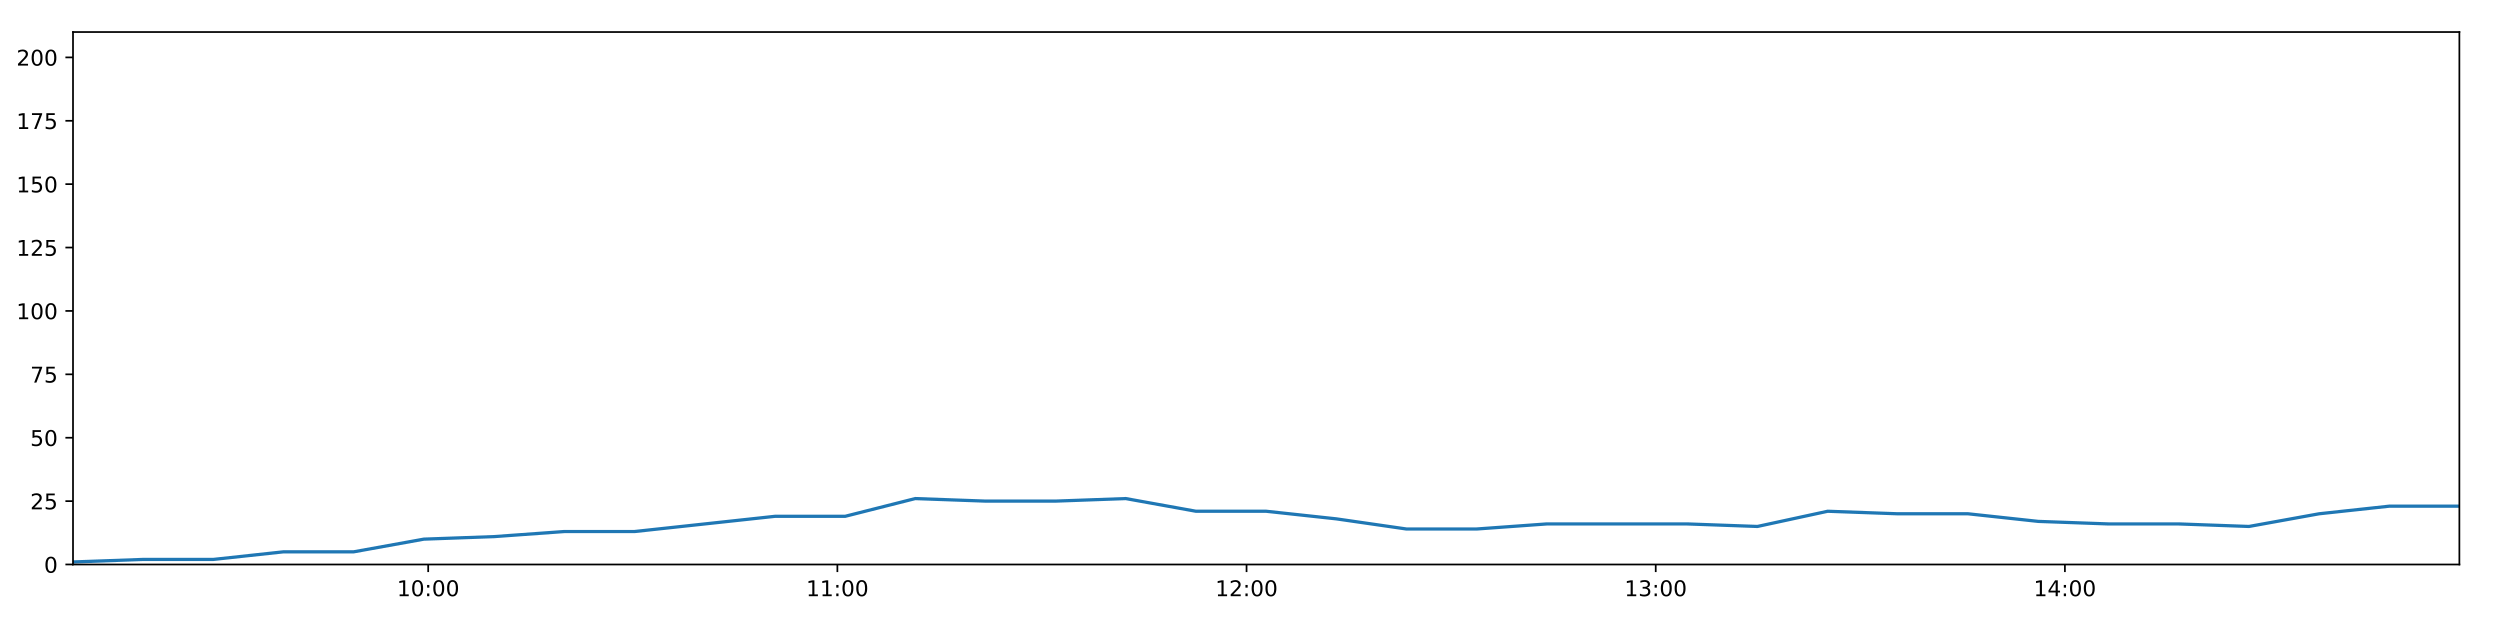
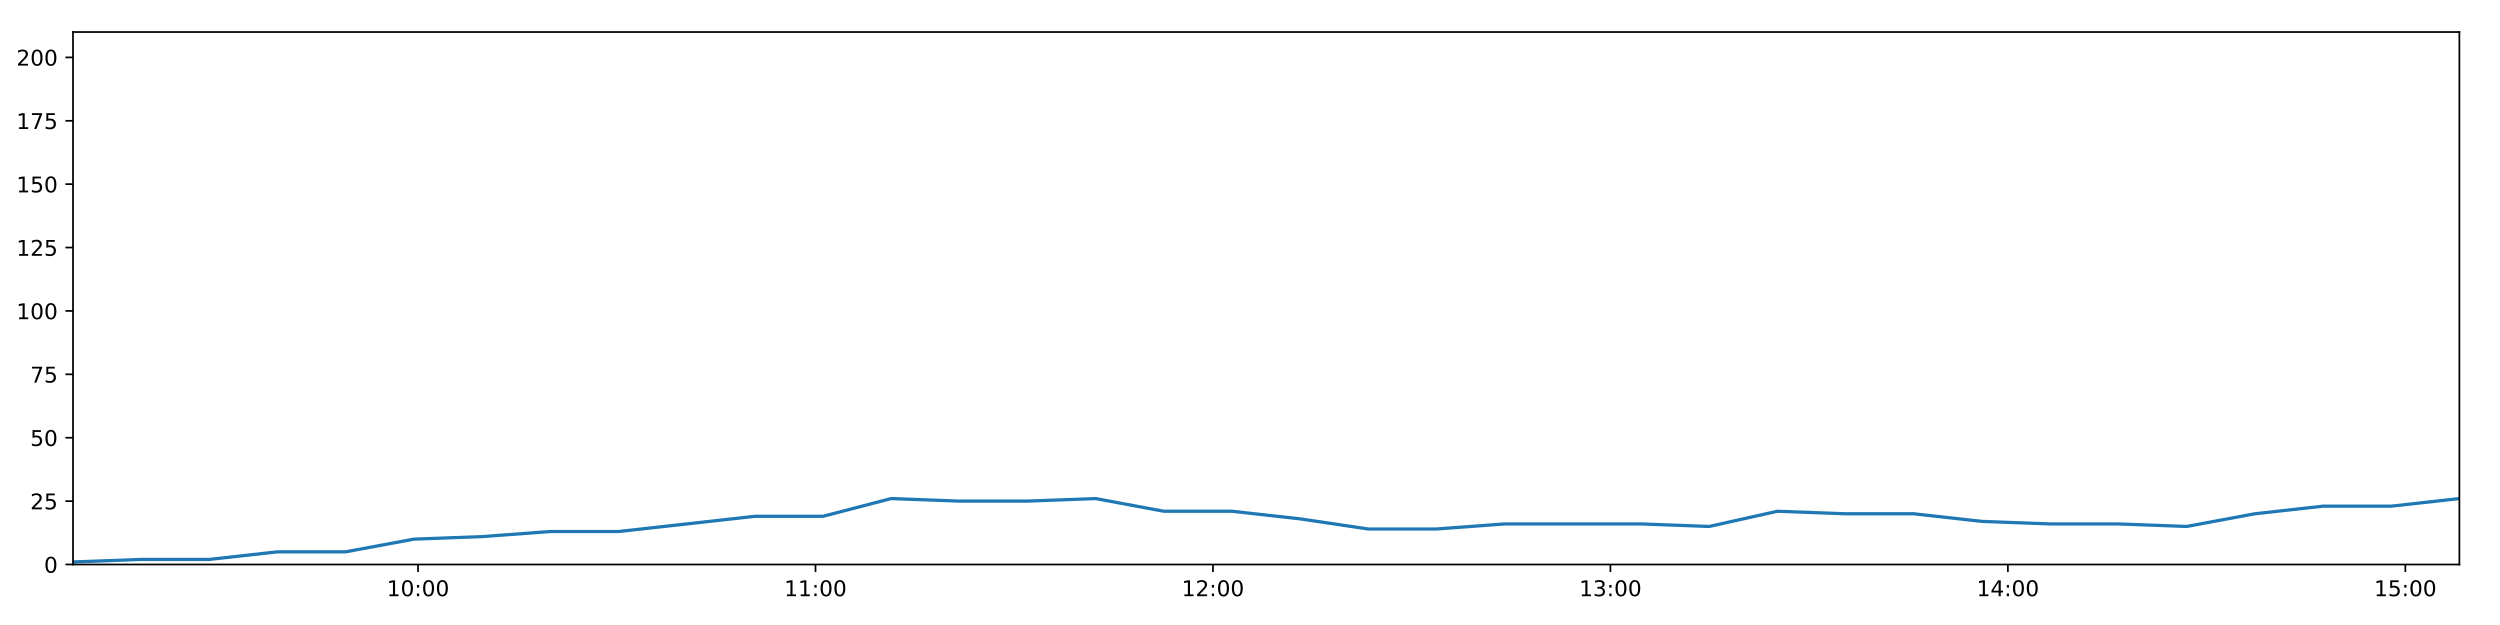
<svg xmlns="http://www.w3.org/2000/svg" xmlns:xlink="http://www.w3.org/1999/xlink" height="288pt" version="1.1" viewBox="0 0 1152 288" width="1152pt">
  <defs>
    <style type="text/css">
*{stroke-linecap:butt;stroke-linejoin:round;}
  </style>
  </defs>
  <g id="figure_1">
    <g id="patch_1">
      <path d="M 0 288  L 1152 288  L 1152 0  L 0 0  z " style="fill:#ffffff;" />
    </g>
    <g id="axes_1">
      <g id="patch_2">
        <path d="M 33.64 260.12  L 1133.28 260.12  L 1133.28 14.76  L 33.64 14.76  z " style="fill:#ffffff;" />
      </g>
      <g id="matplotlib.axis_1">
        <g id="xtick_1">
          <g id="line2d_1">
            <defs>
-               <path d="M 0 0  L 0 3.5  " id="macfb94faf1" style="stroke:#000000;stroke-width:0.8;" />
-             </defs>
-             <g>
-               <use style="stroke:#000000;stroke-width:0.8;" x="197.313" xlink:href="#macfb94faf1" y="260.12" />
+               <path d="M 0 0  L 0 3.5  " id="m46a3f4e491" style="stroke:#000000;stroke-width:0.8;" />
+             </defs>
+             <g>
+               <use style="stroke:#000000;stroke-width:0.8;" x="192.628" xlink:href="#m46a3f4e491" y="260.12" />
            </g>
          </g>
          <g id="text_1">
            <defs>
              <path d="M 12.406 8.297  L 28.516 8.297  L 28.516 63.922  L 10.984 60.406  L 10.984 69.391  L 28.422 72.906  L 38.281 72.906  L 38.281 8.297  L 54.391 8.297  L 54.391 0  L 12.406 0  z " id="DejaVuSans-49" />
              <path d="M 31.781 66.406  Q 24.172 66.406 20.328 58.906  Q 16.5 51.422 16.5 36.375  Q 16.5 21.391 20.328 13.891  Q 24.172 6.391 31.781 6.391  Q 39.453 6.391 43.281 13.891  Q 47.125 21.391 47.125 36.375  Q 47.125 51.422 43.281 58.906  Q 39.453 66.406 31.781 66.406  z M 31.781 74.219  Q 44.047 74.219 50.516 64.516  Q 56.984 54.828 56.984 36.375  Q 56.984 17.969 50.516 8.266  Q 44.047 -1.422 31.781 -1.422  Q 19.531 -1.422 13.062 8.266  Q 6.594 17.969 6.594 36.375  Q 6.594 54.828 13.062 64.516  Q 19.531 74.219 31.781 74.219  z " id="DejaVuSans-48" />
              <path d="M 11.719 12.406  L 22.016 12.406  L 22.016 0  L 11.719 0  z M 11.719 51.703  L 22.016 51.703  L 22.016 39.312  L 11.719 39.312  z " id="DejaVuSans-58" />
            </defs>
-             <g transform="translate(182.9041 274.7184)scale(0.1 -0.1)">
+             <g transform="translate(178.2189 274.7184)scale(0.1 -0.1)">
              <use xlink:href="#DejaVuSans-49" />
              <use x="63.623" xlink:href="#DejaVuSans-48" />
              <use x="127.246" xlink:href="#DejaVuSans-58" />
              <use x="160.938" xlink:href="#DejaVuSans-48" />
              <use x="224.561" xlink:href="#DejaVuSans-48" />
            </g>
          </g>
        </g>
        <g id="xtick_2">
          <g id="line2d_2">
            <g>
-               <use style="stroke:#000000;stroke-width:0.8;" x="385.862" xlink:href="#macfb94faf1" y="260.12" />
+               <use style="stroke:#000000;stroke-width:0.8;" x="375.78" xlink:href="#m46a3f4e491" y="260.12" />
            </g>
          </g>
          <g id="text_2">
-             <g transform="translate(371.4526 274.7184)scale(0.1 -0.1)">
+             <g transform="translate(361.3703 274.7184)scale(0.1 -0.1)">
              <use xlink:href="#DejaVuSans-49" />
              <use x="63.623" xlink:href="#DejaVuSans-49" />
              <use x="127.246" xlink:href="#DejaVuSans-58" />
              <use x="160.938" xlink:href="#DejaVuSans-48" />
              <use x="224.561" xlink:href="#DejaVuSans-48" />
            </g>
          </g>
        </g>
        <g id="xtick_3">
          <g id="line2d_3">
            <g>
-               <use style="stroke:#000000;stroke-width:0.8;" x="574.411" xlink:href="#macfb94faf1" y="260.12" />
+               <use style="stroke:#000000;stroke-width:0.8;" x="558.931" xlink:href="#m46a3f4e491" y="260.12" />
            </g>
          </g>
          <g id="text_3">
            <defs>
              <path d="M 19.188 8.297  L 53.609 8.297  L 53.609 0  L 7.328 0  L 7.328 8.297  Q 12.938 14.109 22.625 23.891  Q 32.328 33.688 34.812 36.531  Q 39.547 41.844 41.422 45.531  Q 43.312 49.219 43.312 52.781  Q 43.312 58.594 39.234 62.25  Q 35.156 65.922 28.609 65.922  Q 23.969 65.922 18.812 64.312  Q 13.672 62.703 7.812 59.422  L 7.812 69.391  Q 13.766 71.781 18.938 73  Q 24.125 74.219 28.422 74.219  Q 39.75 74.219 46.484 68.547  Q 53.219 62.891 53.219 53.422  Q 53.219 48.922 51.531 44.891  Q 49.859 40.875 45.406 35.406  Q 44.188 33.984 37.641 27.219  Q 31.109 20.453 19.188 8.297  z " id="DejaVuSans-50" />
            </defs>
-             <g transform="translate(560.0012 274.7184)scale(0.1 -0.1)">
+             <g transform="translate(544.5216 274.7184)scale(0.1 -0.1)">
              <use xlink:href="#DejaVuSans-49" />
              <use x="63.623" xlink:href="#DejaVuSans-50" />
              <use x="127.246" xlink:href="#DejaVuSans-58" />
              <use x="160.938" xlink:href="#DejaVuSans-48" />
              <use x="224.561" xlink:href="#DejaVuSans-48" />
            </g>
          </g>
        </g>
        <g id="xtick_4">
          <g id="line2d_4">
            <g>
-               <use style="stroke:#000000;stroke-width:0.8;" x="762.959" xlink:href="#macfb94faf1" y="260.12" />
+               <use style="stroke:#000000;stroke-width:0.8;" x="742.082" xlink:href="#m46a3f4e491" y="260.12" />
            </g>
          </g>
          <g id="text_4">
            <defs>
              <path d="M 40.578 39.312  Q 47.656 37.797 51.625 33  Q 55.609 28.219 55.609 21.188  Q 55.609 10.406 48.188 4.484  Q 40.766 -1.422 27.094 -1.422  Q 22.516 -1.422 17.656 -0.516  Q 12.797 0.391 7.625 2.203  L 7.625 11.719  Q 11.719 9.328 16.594 8.109  Q 21.484 6.891 26.812 6.891  Q 36.078 6.891 40.938 10.547  Q 45.797 14.203 45.797 21.188  Q 45.797 27.641 41.281 31.266  Q 36.766 34.906 28.719 34.906  L 20.219 34.906  L 20.219 43.016  L 29.109 43.016  Q 36.375 43.016 40.234 45.922  Q 44.094 48.828 44.094 54.297  Q 44.094 59.906 40.109 62.906  Q 36.141 65.922 28.719 65.922  Q 24.656 65.922 20.016 65.031  Q 15.375 64.156 9.812 62.312  L 9.812 71.094  Q 15.438 72.656 20.344 73.438  Q 25.25 74.219 29.594 74.219  Q 40.828 74.219 47.359 69.109  Q 53.906 64.016 53.906 55.328  Q 53.906 49.266 50.438 45.094  Q 46.969 40.922 40.578 39.312  z " id="DejaVuSans-51" />
            </defs>
-             <g transform="translate(748.5497 274.7184)scale(0.1 -0.1)">
+             <g transform="translate(727.6729 274.7184)scale(0.1 -0.1)">
              <use xlink:href="#DejaVuSans-49" />
              <use x="63.623" xlink:href="#DejaVuSans-51" />
              <use x="127.246" xlink:href="#DejaVuSans-58" />
              <use x="160.938" xlink:href="#DejaVuSans-48" />
              <use x="224.561" xlink:href="#DejaVuSans-48" />
            </g>
          </g>
        </g>
        <g id="xtick_5">
          <g id="line2d_5">
            <g>
-               <use style="stroke:#000000;stroke-width:0.8;" x="951.508" xlink:href="#macfb94faf1" y="260.12" />
+               <use style="stroke:#000000;stroke-width:0.8;" x="925.234" xlink:href="#m46a3f4e491" y="260.12" />
            </g>
          </g>
          <g id="text_5">
            <defs>
              <path d="M 37.797 64.312  L 12.891 25.391  L 37.797 25.391  z M 35.203 72.906  L 47.609 72.906  L 47.609 25.391  L 58.016 25.391  L 58.016 17.188  L 47.609 17.188  L 47.609 0  L 37.797 0  L 37.797 17.188  L 4.891 17.188  L 4.891 26.703  z " id="DejaVuSans-52" />
            </defs>
-             <g transform="translate(937.0983 274.7184)scale(0.1 -0.1)">
+             <g transform="translate(910.8243 274.7184)scale(0.1 -0.1)">
              <use xlink:href="#DejaVuSans-49" />
              <use x="63.623" xlink:href="#DejaVuSans-52" />
+               <use x="127.246" xlink:href="#DejaVuSans-58" />
+               <use x="160.938" xlink:href="#DejaVuSans-48" />
+               <use x="224.561" xlink:href="#DejaVuSans-48" />
+             </g>
+           </g>
+         </g>
+         <g id="xtick_6">
+           <g id="line2d_6">
+             <g>
+               <use style="stroke:#000000;stroke-width:0.8;" x="1108.385" xlink:href="#m46a3f4e491" y="260.12" />
+             </g>
+           </g>
+           <g id="text_6">
+             <defs>
+               <path d="M 10.797 72.906  L 49.516 72.906  L 49.516 64.594  L 19.828 64.594  L 19.828 46.734  Q 21.969 47.469 24.109 47.828  Q 26.266 48.188 28.422 48.188  Q 40.625 48.188 47.75 41.5  Q 54.891 34.812 54.891 23.391  Q 54.891 11.625 47.562 5.094  Q 40.234 -1.422 26.906 -1.422  Q 22.312 -1.422 17.547 -0.641  Q 12.797 0.141 7.719 1.703  L 7.719 11.625  Q 12.109 9.234 16.797 8.062  Q 21.484 6.891 26.703 6.891  Q 35.156 6.891 40.078 11.328  Q 45.016 15.766 45.016 23.391  Q 45.016 31 40.078 35.438  Q 35.156 39.891 26.703 39.891  Q 22.75 39.891 18.812 39.016  Q 14.891 38.141 10.797 36.281  z " id="DejaVuSans-53" />
+             </defs>
+             <g transform="translate(1093.976 274.7184)scale(0.1 -0.1)">
+               <use xlink:href="#DejaVuSans-49" />
+               <use x="63.623" xlink:href="#DejaVuSans-53" />
              <use x="127.246" xlink:href="#DejaVuSans-58" />
              <use x="160.938" xlink:href="#DejaVuSans-48" />
              <use x="224.561" xlink:href="#DejaVuSans-48" />
            </g>
          </g>
        </g>
      </g>
      <g id="matplotlib.axis_2">
        <g id="ytick_1">
-           <g id="line2d_6">
-             <defs>
-               <path d="M 0 0  L -3.5 0  " id="m0d6622b886" style="stroke:#000000;stroke-width:0.8;" />
-             </defs>
-             <g>
-               <use style="stroke:#000000;stroke-width:0.8;" x="33.64" xlink:href="#m0d6622b886" y="260.12" />
-             </g>
-           </g>
-           <g id="text_6">
+           <g id="line2d_7">
+             <defs>
+               <path d="M 0 0  L -3.5 0  " id="m9f6ce98570" style="stroke:#000000;stroke-width:0.8;" />
+             </defs>
+             <g>
+               <use style="stroke:#000000;stroke-width:0.8;" x="33.64" xlink:href="#m9f6ce98570" y="260.12" />
+             </g>
+           </g>
+           <g id="text_7">
            <g transform="translate(20.2775 263.9192)scale(0.1 -0.1)">
              <use xlink:href="#DejaVuSans-48" />
            </g>
          </g>
        </g>
        <g id="ytick_2">
-           <g id="line2d_7">
-             <g>
-               <use style="stroke:#000000;stroke-width:0.8;" x="33.64" xlink:href="#m0d6622b886" y="230.91" />
-             </g>
-           </g>
-           <g id="text_7">
-             <defs>
-               <path d="M 10.797 72.906  L 49.516 72.906  L 49.516 64.594  L 19.828 64.594  L 19.828 46.734  Q 21.969 47.469 24.109 47.828  Q 26.266 48.188 28.422 48.188  Q 40.625 48.188 47.75 41.5  Q 54.891 34.812 54.891 23.391  Q 54.891 11.625 47.562 5.094  Q 40.234 -1.422 26.906 -1.422  Q 22.312 -1.422 17.547 -0.641  Q 12.797 0.141 7.719 1.703  L 7.719 11.625  Q 12.109 9.234 16.797 8.062  Q 21.484 6.891 26.703 6.891  Q 35.156 6.891 40.078 11.328  Q 45.016 15.766 45.016 23.391  Q 45.016 31 40.078 35.438  Q 35.156 39.891 26.703 39.891  Q 22.75 39.891 18.812 39.016  Q 14.891 38.141 10.797 36.281  z " id="DejaVuSans-53" />
-             </defs>
+           <g id="line2d_8">
+             <g>
+               <use style="stroke:#000000;stroke-width:0.8;" x="33.64" xlink:href="#m9f6ce98570" y="230.91" />
+             </g>
+           </g>
+           <g id="text_8">
            <g transform="translate(13.915 234.7097)scale(0.1 -0.1)">
              <use xlink:href="#DejaVuSans-50" />
              <use x="63.623" xlink:href="#DejaVuSans-53" />
            </g>
          </g>
        </g>
        <g id="ytick_3">
-           <g id="line2d_8">
-             <g>
-               <use style="stroke:#000000;stroke-width:0.8;" x="33.64" xlink:href="#m0d6622b886" y="201.701" />
-             </g>
-           </g>
-           <g id="text_8">
+           <g id="line2d_9">
+             <g>
+               <use style="stroke:#000000;stroke-width:0.8;" x="33.64" xlink:href="#m9f6ce98570" y="201.701" />
+             </g>
+           </g>
+           <g id="text_9">
            <g transform="translate(13.915 205.5002)scale(0.1 -0.1)">
              <use xlink:href="#DejaVuSans-53" />
              <use x="63.623" xlink:href="#DejaVuSans-48" />
            </g>
          </g>
        </g>
        <g id="ytick_4">
-           <g id="line2d_9">
-             <g>
-               <use style="stroke:#000000;stroke-width:0.8;" x="33.64" xlink:href="#m0d6622b886" y="172.491" />
-             </g>
-           </g>
-           <g id="text_9">
+           <g id="line2d_10">
+             <g>
+               <use style="stroke:#000000;stroke-width:0.8;" x="33.64" xlink:href="#m9f6ce98570" y="172.491" />
+             </g>
+           </g>
+           <g id="text_10">
            <defs>
              <path d="M 8.203 72.906  L 55.078 72.906  L 55.078 68.703  L 28.609 0  L 18.312 0  L 43.219 64.594  L 8.203 64.594  z " id="DejaVuSans-55" />
            </defs>
            <g transform="translate(13.915 176.2906)scale(0.1 -0.1)">
              <use xlink:href="#DejaVuSans-55" />
              <use x="63.623" xlink:href="#DejaVuSans-53" />
            </g>
          </g>
        </g>
        <g id="ytick_5">
-           <g id="line2d_10">
-             <g>
-               <use style="stroke:#000000;stroke-width:0.8;" x="33.64" xlink:href="#m0d6622b886" y="143.282" />
-             </g>
-           </g>
-           <g id="text_10">
+           <g id="line2d_11">
+             <g>
+               <use style="stroke:#000000;stroke-width:0.8;" x="33.64" xlink:href="#m9f6ce98570" y="143.282" />
+             </g>
+           </g>
+           <g id="text_11">
            <g transform="translate(7.5525 147.0811)scale(0.1 -0.1)">
              <use xlink:href="#DejaVuSans-49" />
              <use x="63.623" xlink:href="#DejaVuSans-48" />
              <use x="127.246" xlink:href="#DejaVuSans-48" />
            </g>
          </g>
        </g>
        <g id="ytick_6">
-           <g id="line2d_11">
-             <g>
-               <use style="stroke:#000000;stroke-width:0.8;" x="33.64" xlink:href="#m0d6622b886" y="114.072" />
-             </g>
-           </g>
-           <g id="text_11">
+           <g id="line2d_12">
+             <g>
+               <use style="stroke:#000000;stroke-width:0.8;" x="33.64" xlink:href="#m9f6ce98570" y="114.072" />
+             </g>
+           </g>
+           <g id="text_12">
            <g transform="translate(7.5525 117.8716)scale(0.1 -0.1)">
              <use xlink:href="#DejaVuSans-49" />
              <use x="63.623" xlink:href="#DejaVuSans-50" />
              <use x="127.246" xlink:href="#DejaVuSans-53" />
            </g>
          </g>
        </g>
        <g id="ytick_7">
-           <g id="line2d_12">
-             <g>
-               <use style="stroke:#000000;stroke-width:0.8;" x="33.64" xlink:href="#m0d6622b886" y="84.863" />
-             </g>
-           </g>
-           <g id="text_12">
+           <g id="line2d_13">
+             <g>
+               <use style="stroke:#000000;stroke-width:0.8;" x="33.64" xlink:href="#m9f6ce98570" y="84.863" />
+             </g>
+           </g>
+           <g id="text_13">
            <g transform="translate(7.5525 88.66208)scale(0.1 -0.1)">
              <use xlink:href="#DejaVuSans-49" />
              <use x="63.623" xlink:href="#DejaVuSans-53" />
              <use x="127.246" xlink:href="#DejaVuSans-48" />
            </g>
          </g>
        </g>
        <g id="ytick_8">
-           <g id="line2d_13">
-             <g>
-               <use style="stroke:#000000;stroke-width:0.8;" x="33.64" xlink:href="#m0d6622b886" y="55.653" />
-             </g>
-           </g>
-           <g id="text_13">
+           <g id="line2d_14">
+             <g>
+               <use style="stroke:#000000;stroke-width:0.8;" x="33.64" xlink:href="#m9f6ce98570" y="55.653" />
+             </g>
+           </g>
+           <g id="text_14">
            <g transform="translate(7.5525 59.45255)scale(0.1 -0.1)">
              <use xlink:href="#DejaVuSans-49" />
              <use x="63.623" xlink:href="#DejaVuSans-55" />
              <use x="127.246" xlink:href="#DejaVuSans-53" />
            </g>
          </g>
        </g>
        <g id="ytick_9">
-           <g id="line2d_14">
-             <g>
-               <use style="stroke:#000000;stroke-width:0.8;" x="33.64" xlink:href="#m0d6622b886" y="26.444" />
-             </g>
-           </g>
-           <g id="text_14">
+           <g id="line2d_15">
+             <g>
+               <use style="stroke:#000000;stroke-width:0.8;" x="33.64" xlink:href="#m9f6ce98570" y="26.444" />
+             </g>
+           </g>
+           <g id="text_15">
            <g transform="translate(7.5525 30.24303)scale(0.1 -0.1)">
              <use xlink:href="#DejaVuSans-50" />
              <use x="63.623" xlink:href="#DejaVuSans-48" />
              <use x="127.246" xlink:href="#DejaVuSans-48" />
            </g>
          </g>
        </g>
      </g>
-       <g id="line2d_15">
-         <path clip-path="url(#pc533a9a715)" d="M 33.64 258.952  L 65.976 257.783  L 98.309 257.783  L 130.642 254.278  L 162.981 254.278  L 195.32 248.436  L 227.694 247.268  L 260.008 244.931  L 292.392 244.931  L 324.78 241.426  L 357.097 237.921  L 389.424 237.921  L 421.742 229.742  L 454.079 230.91  L 486.419 230.91  L 518.747 229.742  L 551.097 235.584  L 583.443 235.584  L 615.779 239.089  L 648.096 243.763  L 680.427 243.763  L 712.778 241.426  L 745.107 241.426  L 777.443 241.426  L 809.834 242.594  L 842.204 235.584  L 874.528 236.752  L 906.879 236.752  L 939.238 240.258  L 971.569 241.426  L 1003.91 241.426  L 1036.323 242.594  L 1068.631 236.752  L 1100.955 233.247  L 1133.28 233.247  " style="fill:none;stroke:#1f77b4;stroke-linecap:square;stroke-width:1.5;" />
+       <g id="line2d_16">
+         <path clip-path="url(#p9a28ecf248)" d="M 33.64 258.952  L 65.051 257.783  L 96.458 257.783  L 127.866 254.278  L 159.279 254.278  L 190.692 248.436  L 222.139 247.268  L 253.528 244.931  L 284.985 244.931  L 316.446 241.426  L 347.838 237.921  L 379.24 237.921  L 410.633 229.742  L 442.043 230.91  L 473.458 230.91  L 504.861 229.742  L 536.285 235.584  L 567.705 235.584  L 599.115 239.089  L 630.507 243.763  L 661.913 243.763  L 693.338 241.426  L 724.741 241.426  L 756.151 241.426  L 787.615 242.594  L 819.059 235.584  L 850.458 236.752  L 881.883 236.752  L 913.315 240.258  L 944.721 241.426  L 976.136 241.426  L 1007.621 242.594  L 1039.004 236.752  L 1070.403 233.247  L 1101.803 233.247  L 1133.28 229.742  " style="fill:none;stroke:#1f77b4;stroke-linecap:square;stroke-width:1.5;" />
      </g>
      <g id="patch_3">
        <path d="M 33.64 260.12  L 33.64 14.76  " style="fill:none;stroke:#000000;stroke-linecap:square;stroke-linejoin:miter;stroke-width:0.8;" />
      </g>
      <g id="patch_4">
        <path d="M 1133.28 260.12  L 1133.28 14.76  " style="fill:none;stroke:#000000;stroke-linecap:square;stroke-linejoin:miter;stroke-width:0.8;" />
      </g>
      <g id="patch_5">
        <path d="M 33.64 260.12  L 1133.28 260.12  " style="fill:none;stroke:#000000;stroke-linecap:square;stroke-linejoin:miter;stroke-width:0.8;" />
      </g>
      <g id="patch_6">
        <path d="M 33.64 14.76  L 1133.28 14.76  " style="fill:none;stroke:#000000;stroke-linecap:square;stroke-linejoin:miter;stroke-width:0.8;" />
      </g>
    </g>
  </g>
  <defs>
-     <clipPath id="pc533a9a715">
+     <clipPath id="p9a28ecf248">
      <rect height="245.36" width="1099.64" x="33.64" y="14.76" />
    </clipPath>
  </defs>
</svg>
